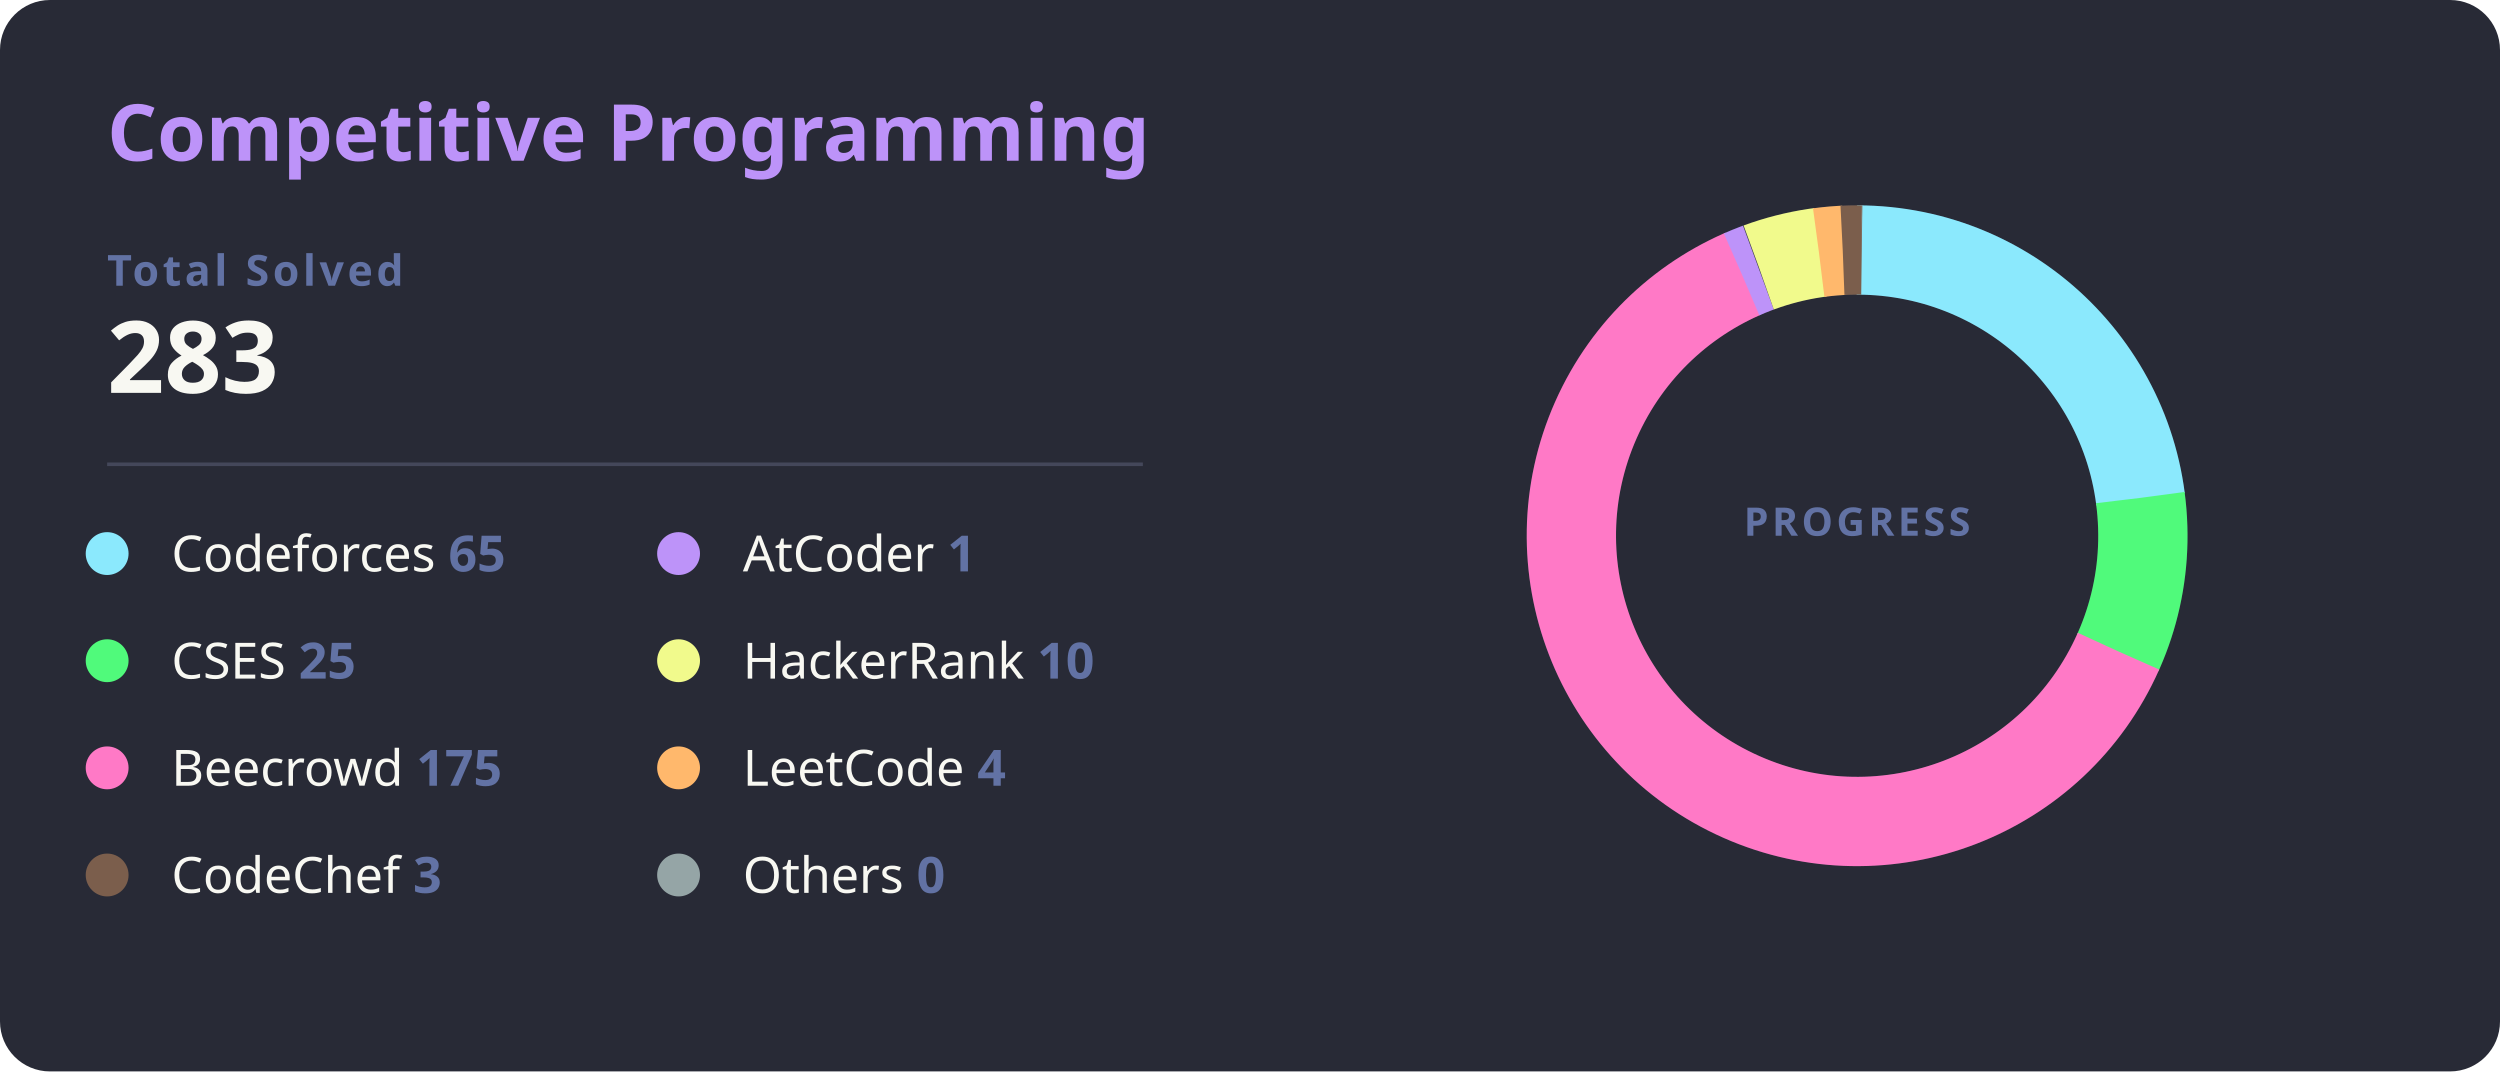
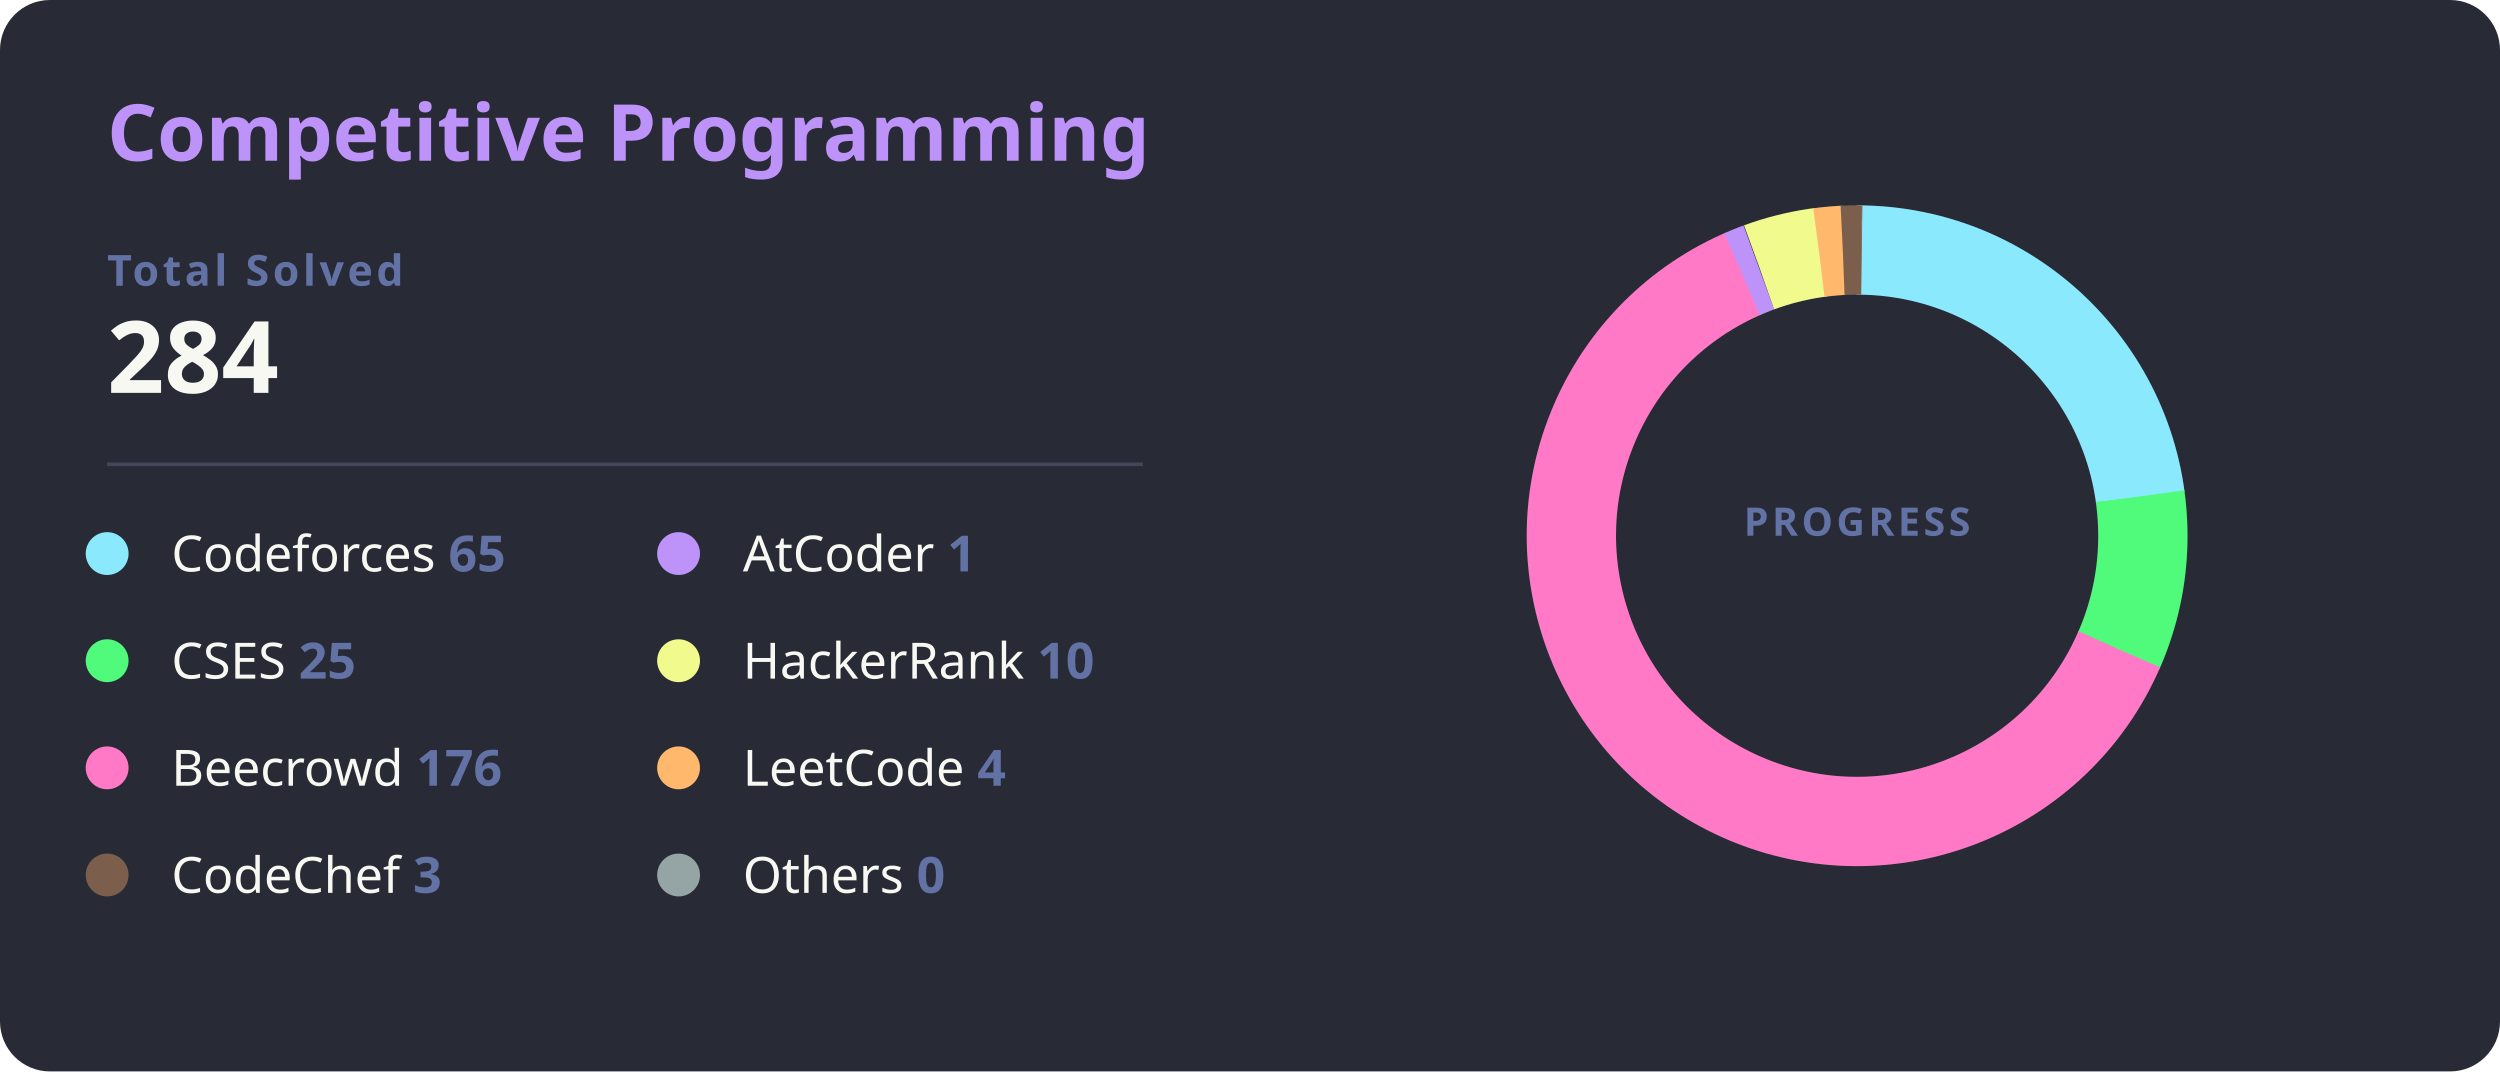
<svg xmlns="http://www.w3.org/2000/svg" width="700" height="300" viewBox="0 0 700 300">
  <style>
    .bg { fill: #282a36; rx: 14; }
    .title { fill: #bd93f9; font: bold 22px 'Segoe UI', Ubuntu, Sans-Serif; }
    .total-label { fill: #6272a4; font: bold 12px 'Segoe UI', Ubuntu, Sans-Serif; text-transform: uppercase; letter-spacing: 1px; }
    .total-val { fill: #f8f8f2; font: bold 28px 'Segoe UI', Ubuntu, Sans-Serif; }
    .line { stroke: #44475a; stroke-width: 1; }
    .platform-name { fill: #f8f8f2; font: 400 14px 'Segoe UI', Ubuntu, Sans-Serif; }
    .platform-count { fill: #6272a4; font: bold 14px 'Segoe UI', Ubuntu, Sans-Serif; }
    .slice { stroke-linecap: butt; transition: all 0.3s; }
  </style>
  <rect class="bg" width="700" height="300" />
  <text x="30" y="45" class="title">Competitive Programming</text>
  <text x="30" y="80" class="total-label">Total Solved</text>
-   <text x="30" y="110" class="total-val">283</text>
+   <text x="30" y="110" class="total-val">284</text>
  <line x1="30" y1="130" x2="320" y2="130" class="line" />
  <g transform="translate(30, 155)">
    <g transform="translate(0,0)">
      <circle r="6" fill="#8be9fd" />
      <text x="18" y="5" class="platform-name">Codeforces <tspan class="platform-count">65</tspan>
      </text>
    </g>
    <g transform="translate(0,30)">
      <circle r="6" fill="#50fa7b" />
      <text x="18" y="5" class="platform-name">CSES <tspan class="platform-count">25</tspan>
      </text>
    </g>
    <g transform="translate(0,60)">
      <circle r="6" fill="#ff79c6" />
-       <text x="18" y="5" class="platform-name">Beecrowd <tspan class="platform-count">175</tspan>
+       <text x="18" y="5" class="platform-name">Beecrowd <tspan class="platform-count">176</tspan>
      </text>
    </g>
    <g transform="translate(0,90)">
      <circle r="6" fill="#7b5e4c" />
      <text x="18" y="5" class="platform-name">CodeChef <tspan class="platform-count">3</tspan>
      </text>
    </g>
    <g transform="translate(160,0)">
      <circle r="6" fill="#bd93f9" />
      <text x="18" y="5" class="platform-name">AtCoder <tspan class="platform-count">1</tspan>
      </text>
    </g>
    <g transform="translate(160,30)">
      <circle r="6" fill="#f1fa8c" />
      <text x="18" y="5" class="platform-name">HackerRank <tspan class="platform-count">10</tspan>
      </text>
    </g>
    <g transform="translate(160,60)">
      <circle r="6" fill="#ffb86c" />
      <text x="18" y="5" class="platform-name">LeetCode <tspan class="platform-count">4</tspan>
      </text>
    </g>
    <g transform="translate(160,90)">
      <circle r="6" fill="#95a5a6" />
      <text x="18" y="5" class="platform-name">Others <tspan class="platform-count">0</tspan>
      </text>
    </g>
  </g>
  <g transform="translate(520, 150)">
    <circle r="80" fill="transparent" stroke="#3b3d4d" stroke-width="25" />
-     <circle r="80" fill="transparent" stroke="#8be9fd" stroke-width="25" stroke-dasharray="115.45 502.65" transform="rotate(-90)" class="slice" />
-     <circle r="80" fill="transparent" stroke="#50fa7b" stroke-width="25" stroke-dasharray="44.40 502.65" transform="rotate(-7.61)" class="slice" />
-     <circle r="80" fill="transparent" stroke="#ff79c6" stroke-width="25" stroke-dasharray="310.83 502.65" transform="rotate(23.89)" class="slice" />
-     <circle r="80" fill="transparent" stroke="#bd93f9" stroke-width="25" stroke-dasharray="5 502.65" transform="rotate(246.20)" class="slice" />
-     <circle r="80" fill="transparent" stroke="#f1fa8c" stroke-width="25" stroke-dasharray="17.76 502.65" transform="rotate(249.90)" class="slice" />
-     <circle r="80" fill="transparent" stroke="#ffb86c" stroke-width="25" stroke-dasharray="7.10 502.65" transform="rotate(262.32)" class="slice" />
-     <circle r="80" fill="transparent" stroke="#7b5e4c" stroke-width="25" stroke-dasharray="5.33 502.65" transform="rotate(267.11)" class="slice" />
-     <circle r="80" fill="transparent" stroke="#95a5a6" stroke-width="25" stroke-dasharray="0.00 502.65" transform="rotate(270.81)" class="slice" />
+     <circle r="80" fill="transparent" stroke="#8be9fd" stroke-width="25" stroke-dasharray="115.04 502.65" transform="rotate(-90)" class="slice" />
+     <circle r="80" fill="transparent" stroke="#50fa7b" stroke-width="25" stroke-dasharray="44.25 502.65" transform="rotate(-7.91)" class="slice" />
+     <circle r="80" fill="transparent" stroke="#ff79c6" stroke-width="25" stroke-dasharray="311.50 502.65" transform="rotate(23.48)" class="slice" />
+     <circle r="80" fill="transparent" stroke="#bd93f9" stroke-width="25" stroke-dasharray="5 502.65" transform="rotate(246.28)" class="slice" />
+     <circle r="80" fill="transparent" stroke="#f1fa8c" stroke-width="25" stroke-dasharray="17.70 502.65" transform="rotate(249.98)" class="slice" />
+     <circle r="80" fill="transparent" stroke="#ffb86c" stroke-width="25" stroke-dasharray="7.08 502.65" transform="rotate(262.36)" class="slice" />
+     <circle r="80" fill="transparent" stroke="#7b5e4c" stroke-width="25" stroke-dasharray="5.31 502.65" transform="rotate(267.13)" class="slice" />
+     <circle r="80" fill="transparent" stroke="#95a5a6" stroke-width="25" stroke-dasharray="0.00 502.65" transform="rotate(270.83)" class="slice" />
    <text text-anchor="middle" y="0" class="total-label" style="fill: #6272a4; font-size: 11px;">
      <tspan x="0" dy="0">PROGRESS</tspan>
    </text>
  </g>
</svg>
